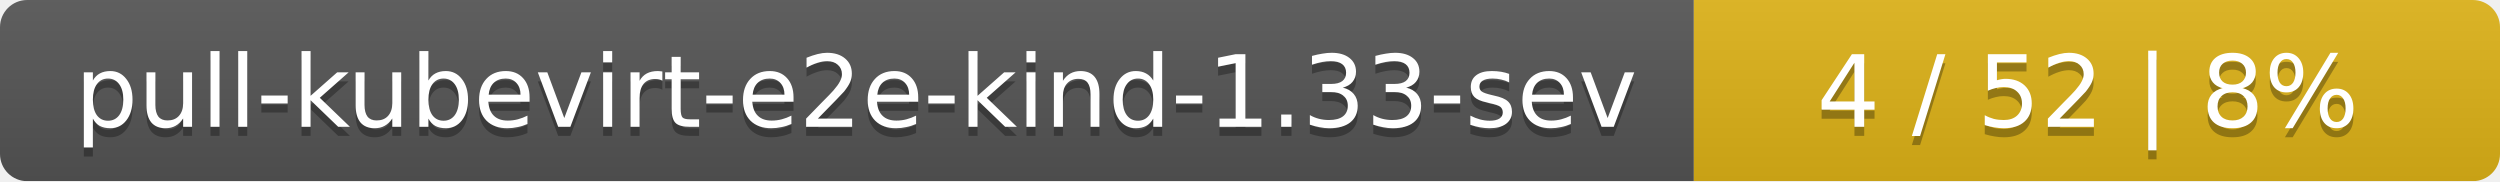
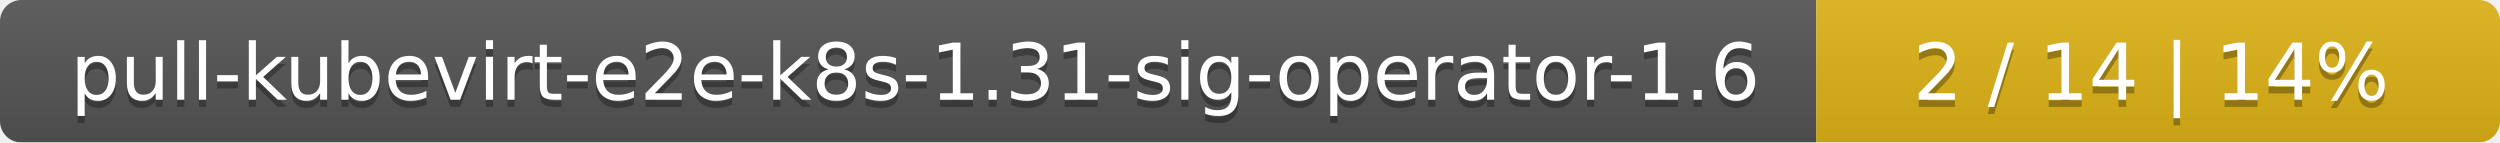
- <svg xmlns="http://www.w3.org/2000/svg" width="276" height="20">
+ <svg xmlns="http://www.w3.org/2000/svg" width="351" height="20">
  <linearGradient id="smooth" x2="0" y2="100%">
    <stop offset="0" stop-color="#bbb" stop-opacity=".1" />
    <stop offset="1" stop-opacity=".1" />
  </linearGradient>
  <mask id="round">
-     <rect width="276" height="20" rx="3" fill="#fff" />
+     <rect width="351" height="20" rx="3" fill="#fff" />
  </mask>
  <g mask="url(#round)">
-     <rect width="187" height="20" fill="#555" />
-     <rect x="187" width="89" height="20" fill="#dfb317" />
-     <rect width="276" height="20" fill="url(#smooth)" />
+     <rect width="255" height="20" fill="#555" />
+     <rect x="255" width="96" height="20" fill="#dfb317" />
+     <rect width="351" height="20" fill="url(#smooth)" />
  </g>
  <g fill="#fff" text-anchor="middle" font-family="DejaVu Sans,Verdana,Geneva,sans-serif" font-size="11">
-     <text x="94.5" y="15" fill="#010101" fill-opacity=".3">pull-kubevirt-e2e-kind-1.33-sev</text>
-     <text x="94.5" y="14">pull-kubevirt-e2e-kind-1.33-sev</text>
-     <text x="230.5" y="15" fill="#010101" fill-opacity=".3">4 / 52    |    8%</text>
-     <text x="230.5" y="14">4 / 52    |    8%</text>
+     <text x="128.5" y="15" fill="#010101" fill-opacity=".3">pull-kubevirt-e2e-k8s-1.31-sig-operator-1.6</text>
+     <text x="128.5" y="14">pull-kubevirt-e2e-k8s-1.31-sig-operator-1.6</text>
+     <text x="302" y="15" fill="#010101" fill-opacity=".3">2 / 14    |    14%</text>
+     <text x="302" y="14">2 / 14    |    14%</text>
  </g>
</svg>
